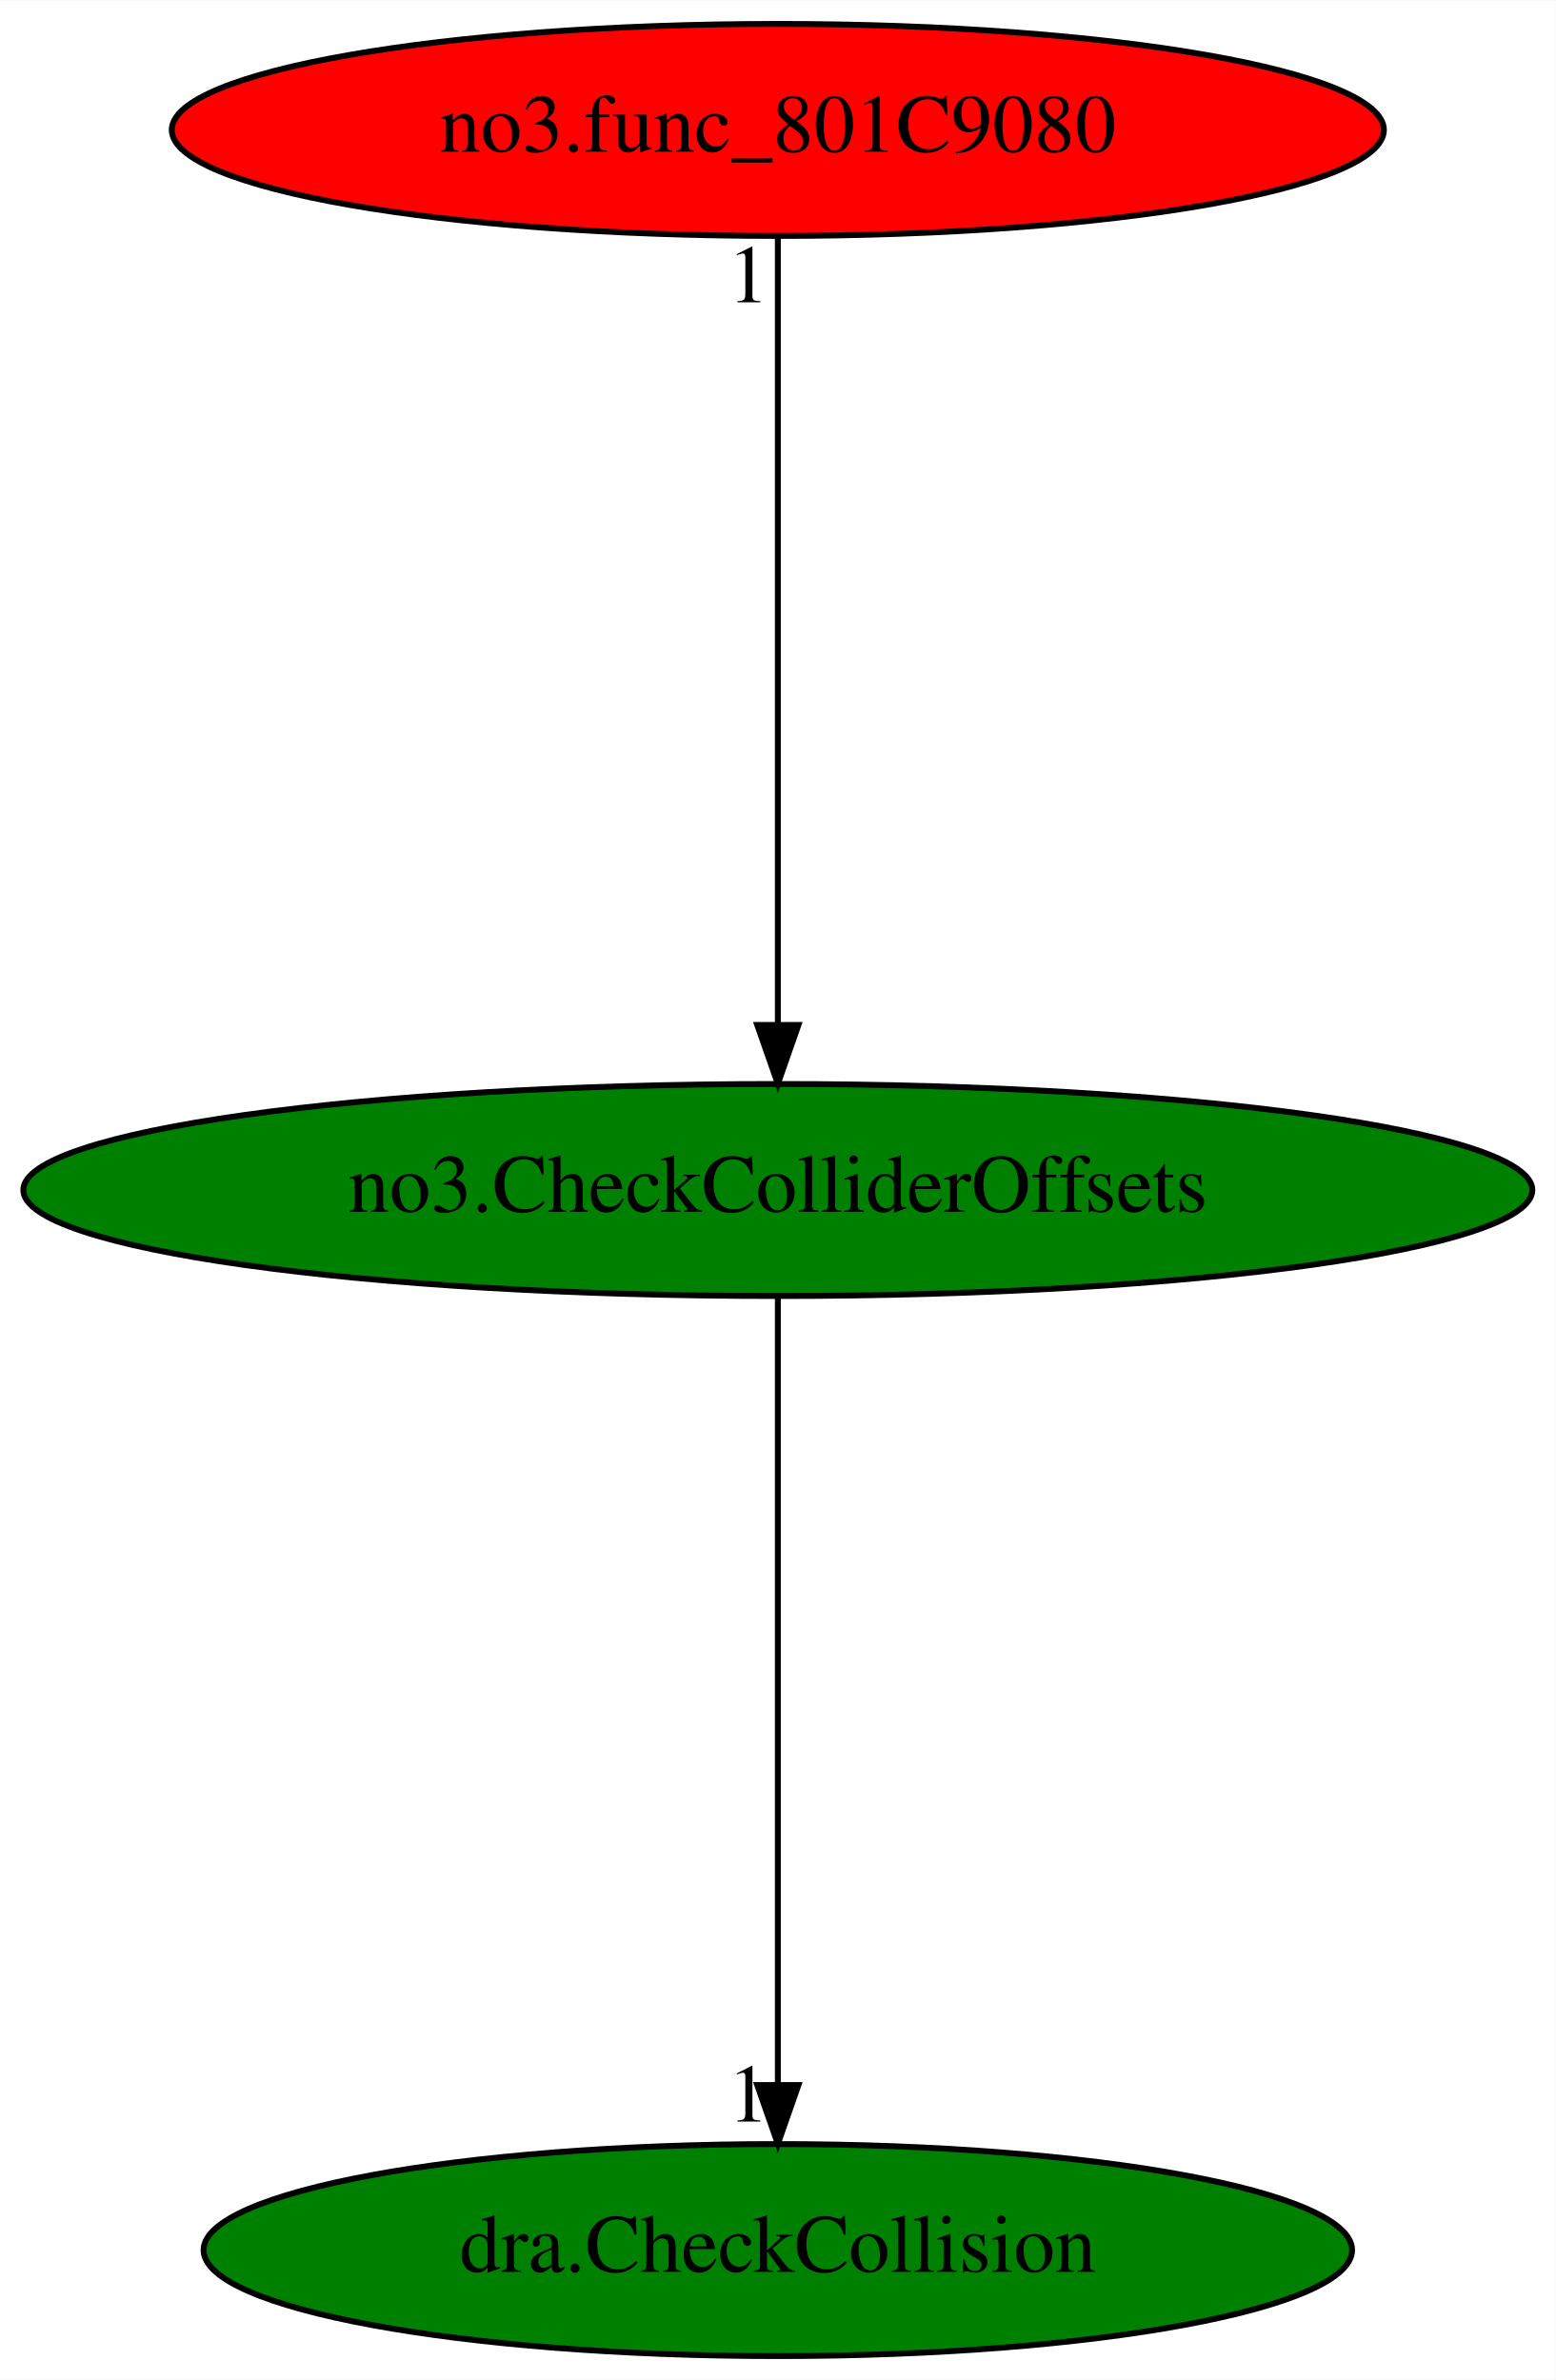
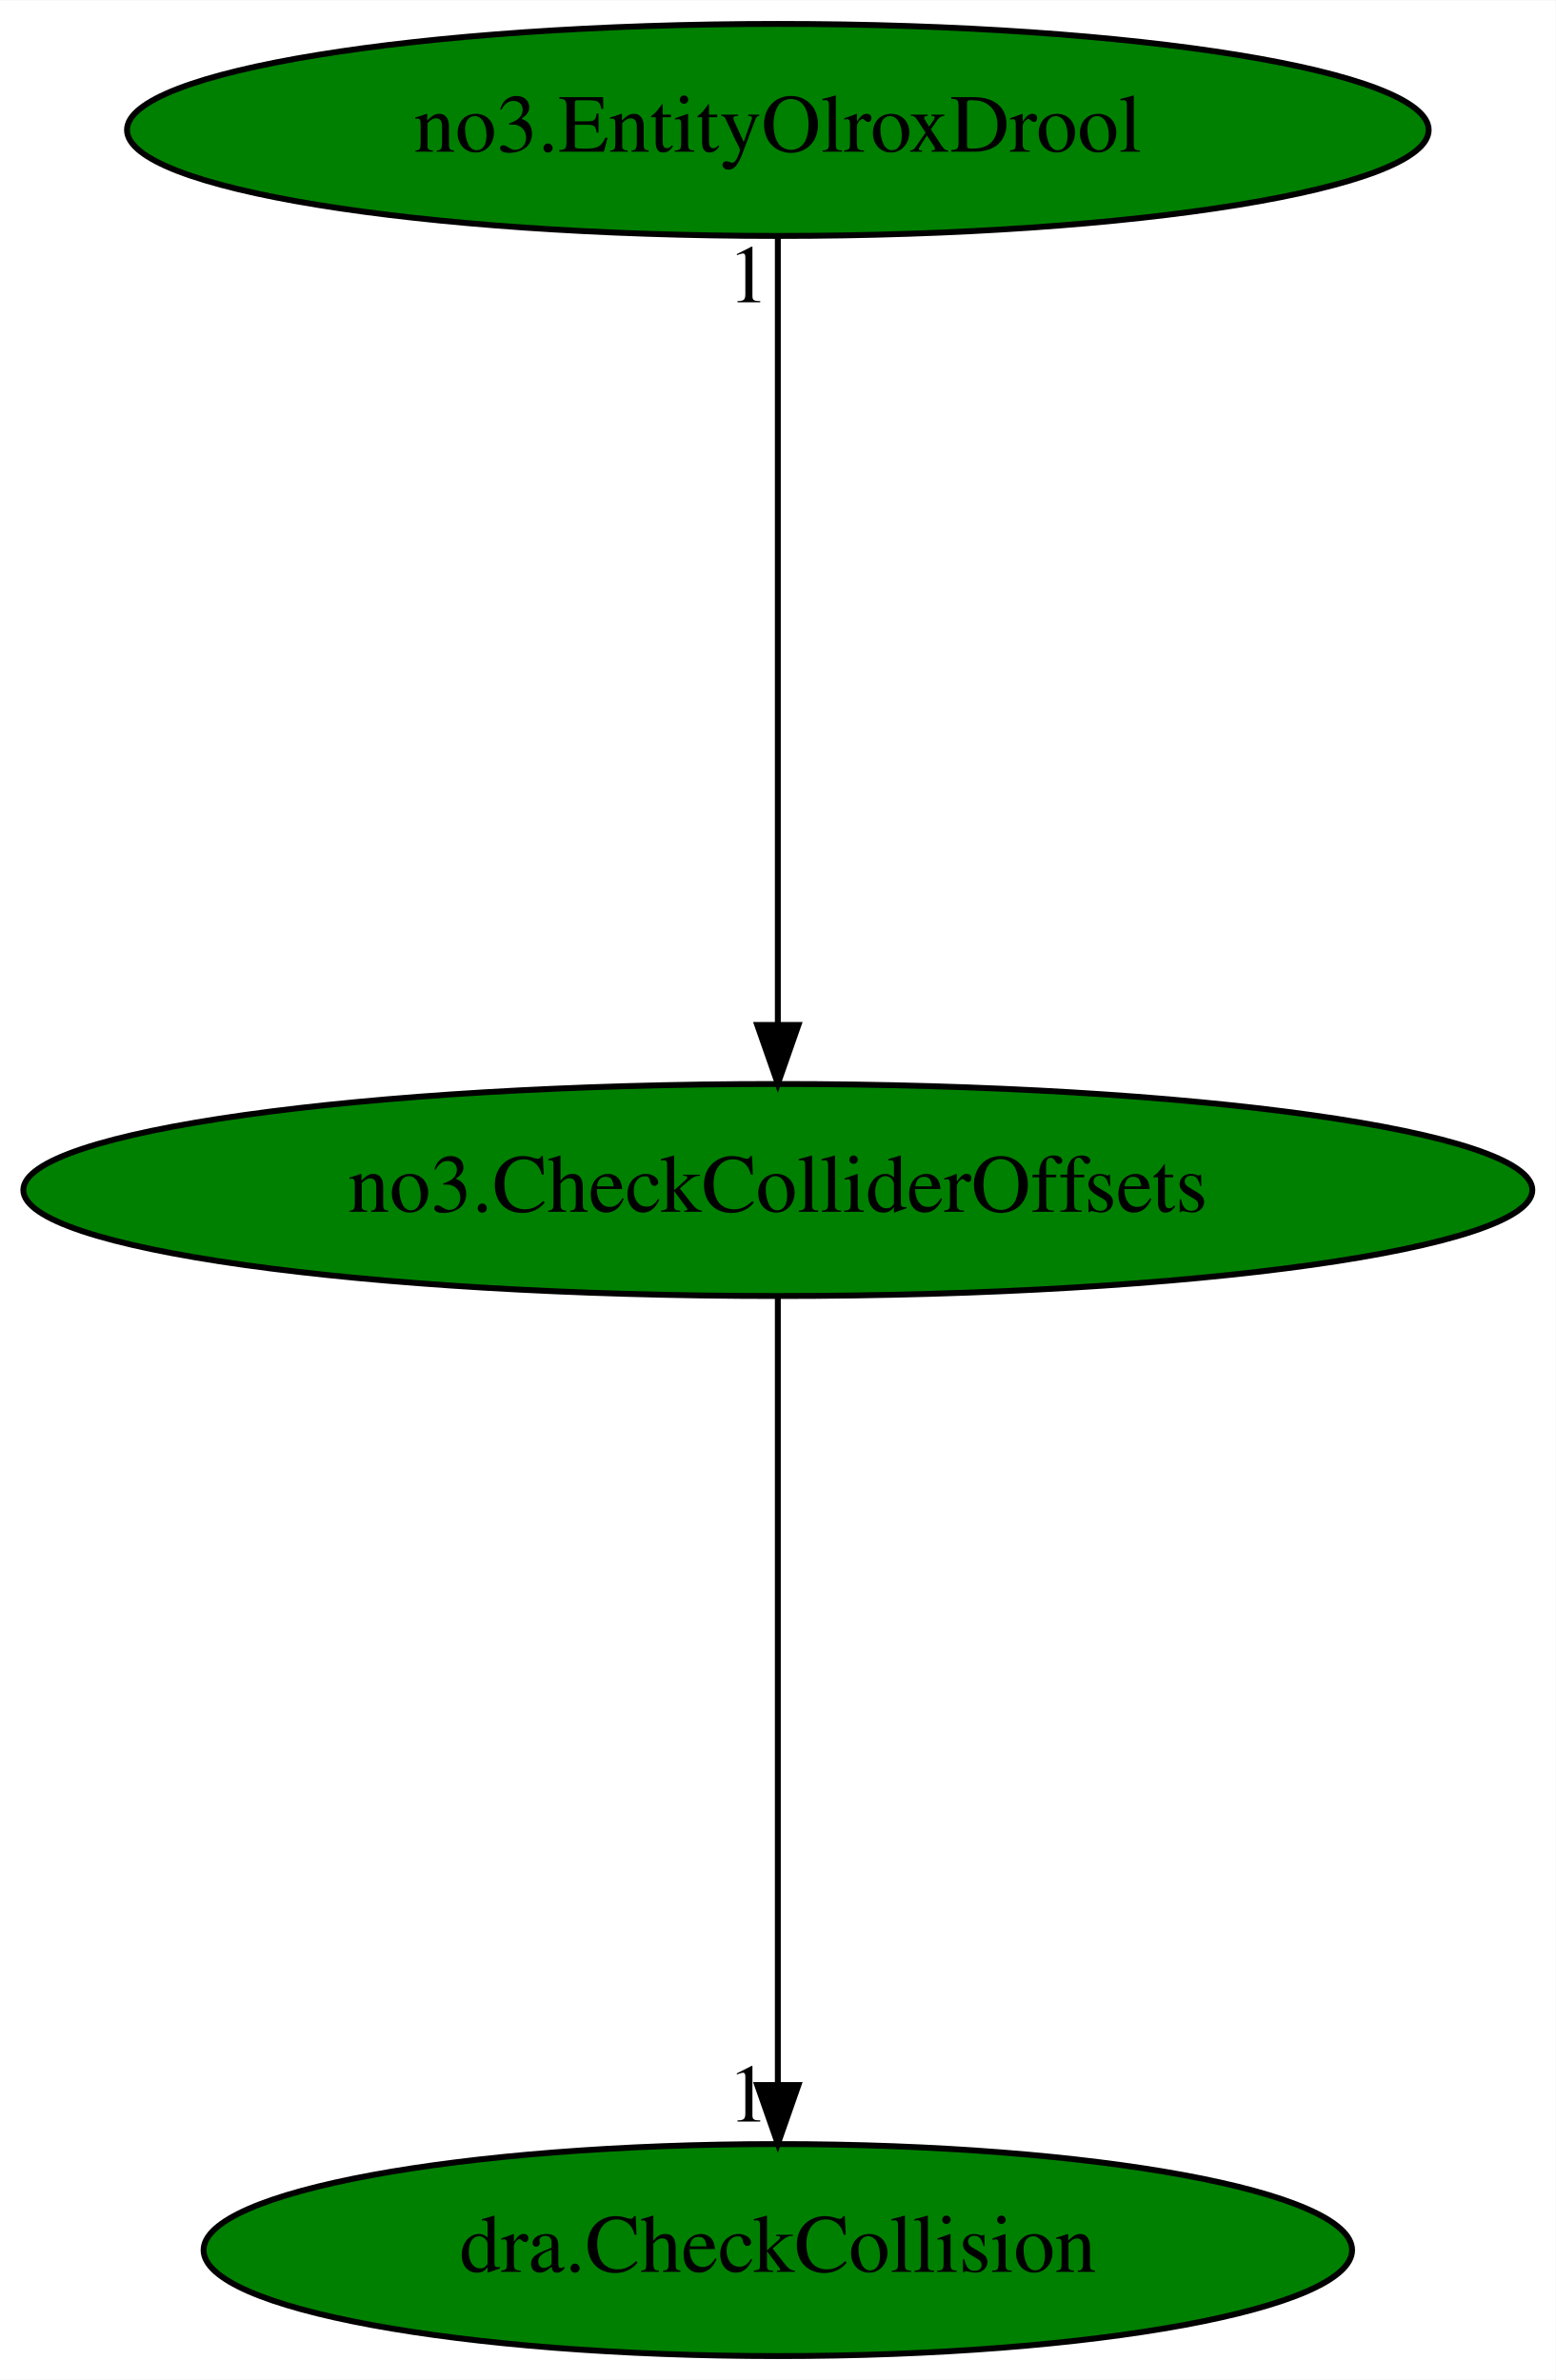
<svg xmlns="http://www.w3.org/2000/svg" xmlns:xlink="http://www.w3.org/1999/xlink" width="264pt" height="404pt" viewBox="0.00 0.00 264.08 404.00">
  <g id="graph0" class="graph" transform="scale(1 1) rotate(0) translate(4 400)">
    <polygon fill="white" stroke="transparent" points="-4,4 -4,-400 260.08,-400 260.08,4 -4,4" />
    <g id="node1" class="node">
      <ellipse fill="green" stroke="black" cx="128.04" cy="-198" rx="128.08" ry="18" />
      <text text-anchor="middle" x="128.04" y="-194.3" font-family="Times,serif" font-size="14.00">no3.CheckColliderOffsets</text>
    </g>
    <g id="node2" class="node">
      <g id="a_node2">
        <a xlink:href="dra.CheckCollision.svg" xlink:title="dra.CheckCollision">
          <ellipse fill="green" stroke="black" cx="128.04" cy="-18" rx="97.48" ry="18" />
          <text text-anchor="middle" x="128.04" y="-14.3" font-family="Times,serif" font-size="14.00">dra.CheckCollision</text>
        </a>
      </g>
    </g>
    <g id="edge1" class="edge">
      <path fill="none" stroke="black" d="M128.04,-179.93C128.04,-148.97 128.04,-83.3 128.04,-46.13" />
      <polygon fill="black" stroke="black" points="131.54,-46.02 128.04,-36.02 124.54,-46.02 131.54,-46.02" />
      <text text-anchor="middle" x="123.04" y="-39.82" font-family="Times,serif" font-size="14.00">1</text>
    </g>
    <g id="node3" class="node">
      <g id="a_node3">
-         <a xlink:href="no3.func_801C9080.svg" xlink:title="no3.func_801C9080">
-           <ellipse fill="red" stroke="black" cx="128.04" cy="-378" rx="102.88" ry="18" />
-           <text text-anchor="middle" x="128.04" y="-374.3" font-family="Times,serif" font-size="14.00">no3.func_801C9080</text>
+         <a xlink:href="no3.EntityOlroxDrool.svg" xlink:title="no3.EntityOlroxDrool">
+           <ellipse fill="green" stroke="black" cx="128.04" cy="-378" rx="110.48" ry="18" />
+           <text text-anchor="middle" x="128.04" y="-374.3" font-family="Times,serif" font-size="14.00">no3.EntityOlroxDrool</text>
        </a>
      </g>
    </g>
    <g id="edge2" class="edge">
      <path fill="none" stroke="black" d="M128.04,-359.93C128.04,-328.97 128.04,-263.3 128.04,-226.13" />
      <polygon fill="black" stroke="black" points="131.54,-226.02 128.04,-216.02 124.54,-226.02 131.54,-226.02" />
      <text text-anchor="middle" x="123.04" y="-348.73" font-family="Times,serif" font-size="14.00">1</text>
    </g>
  </g>
</svg>
